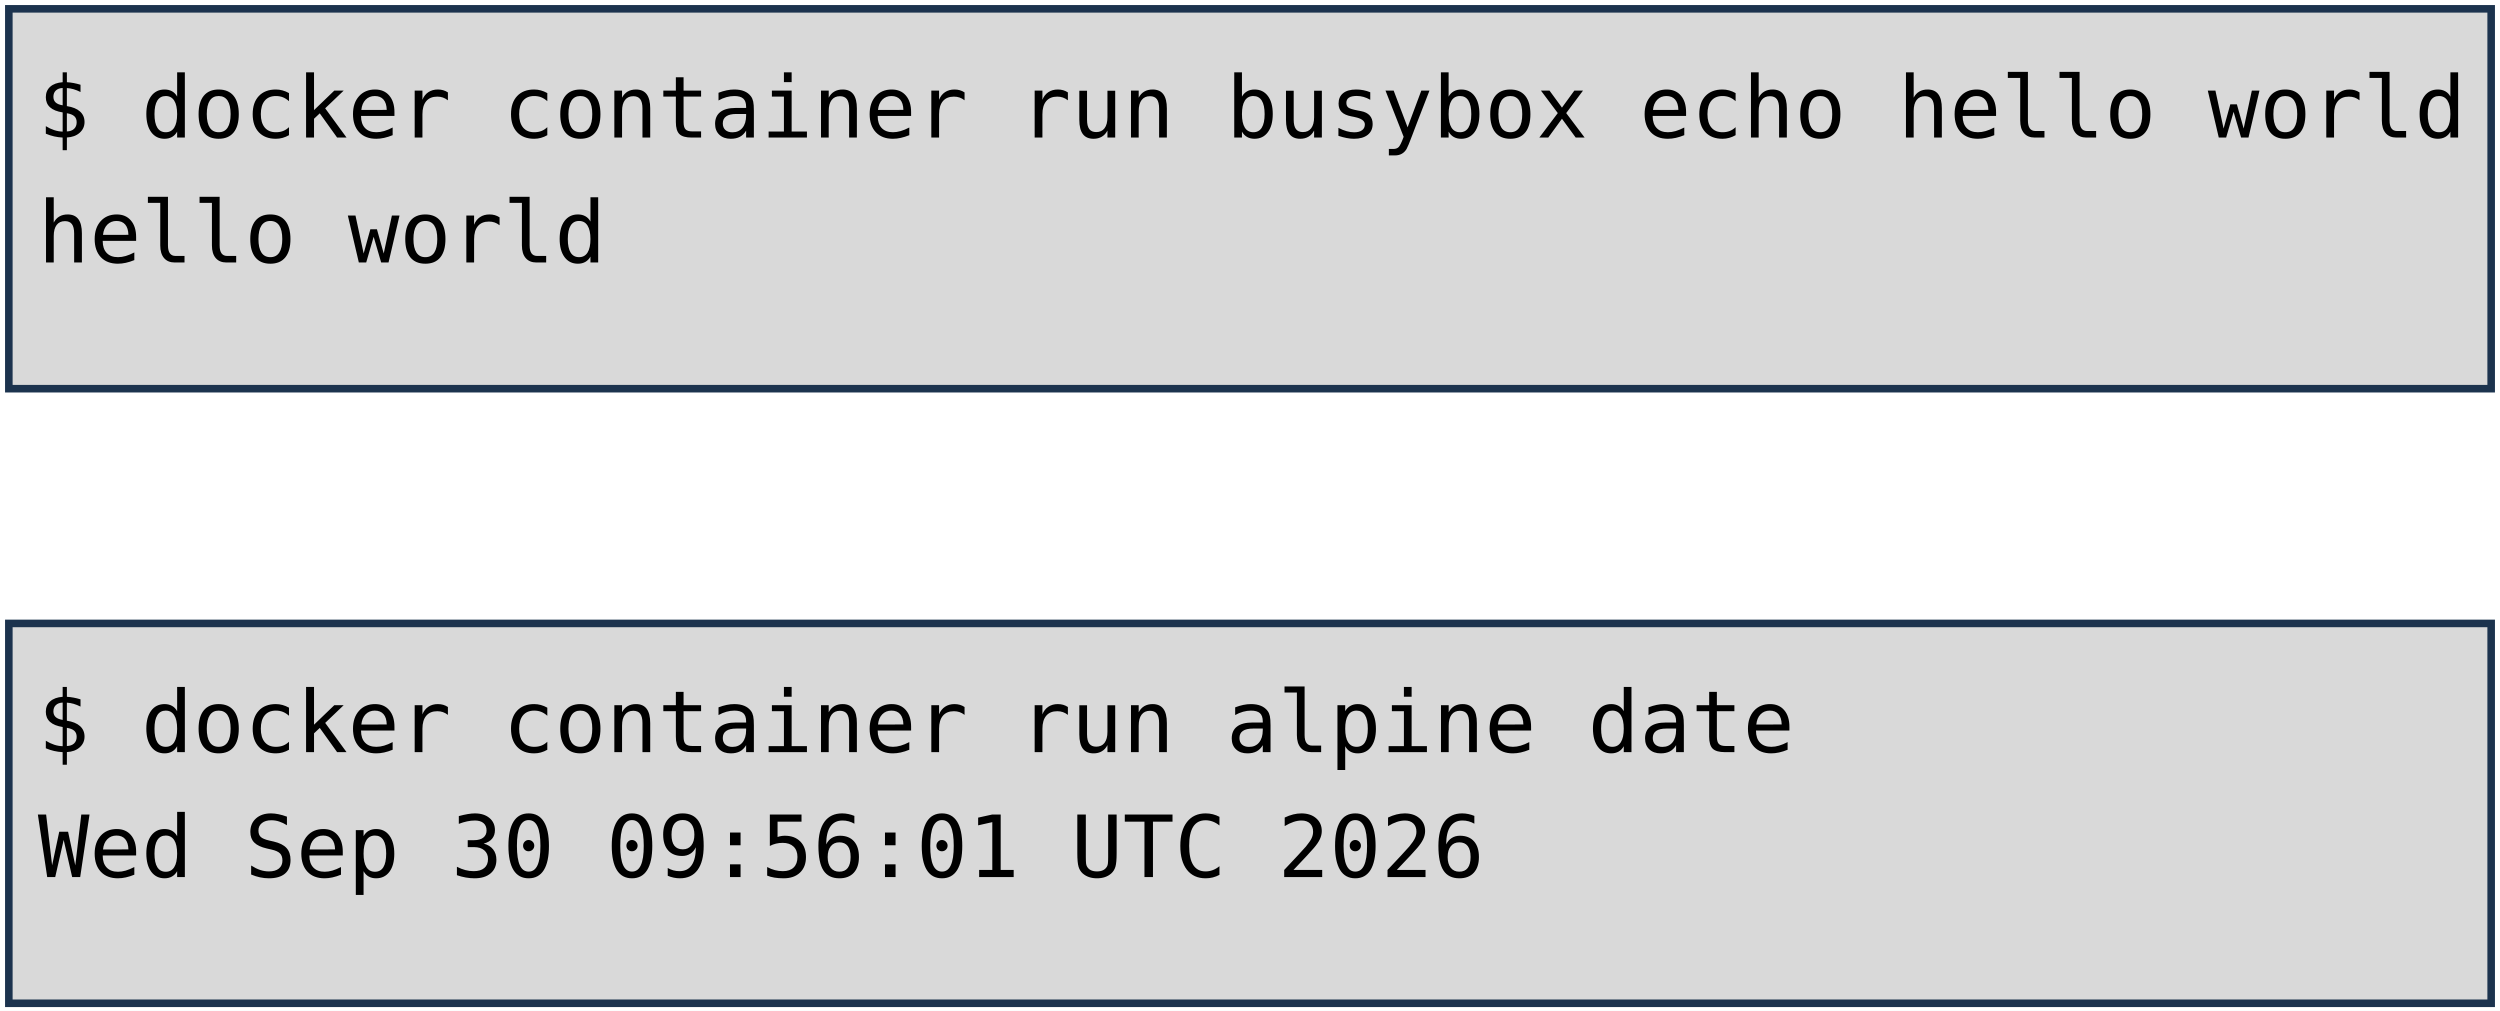
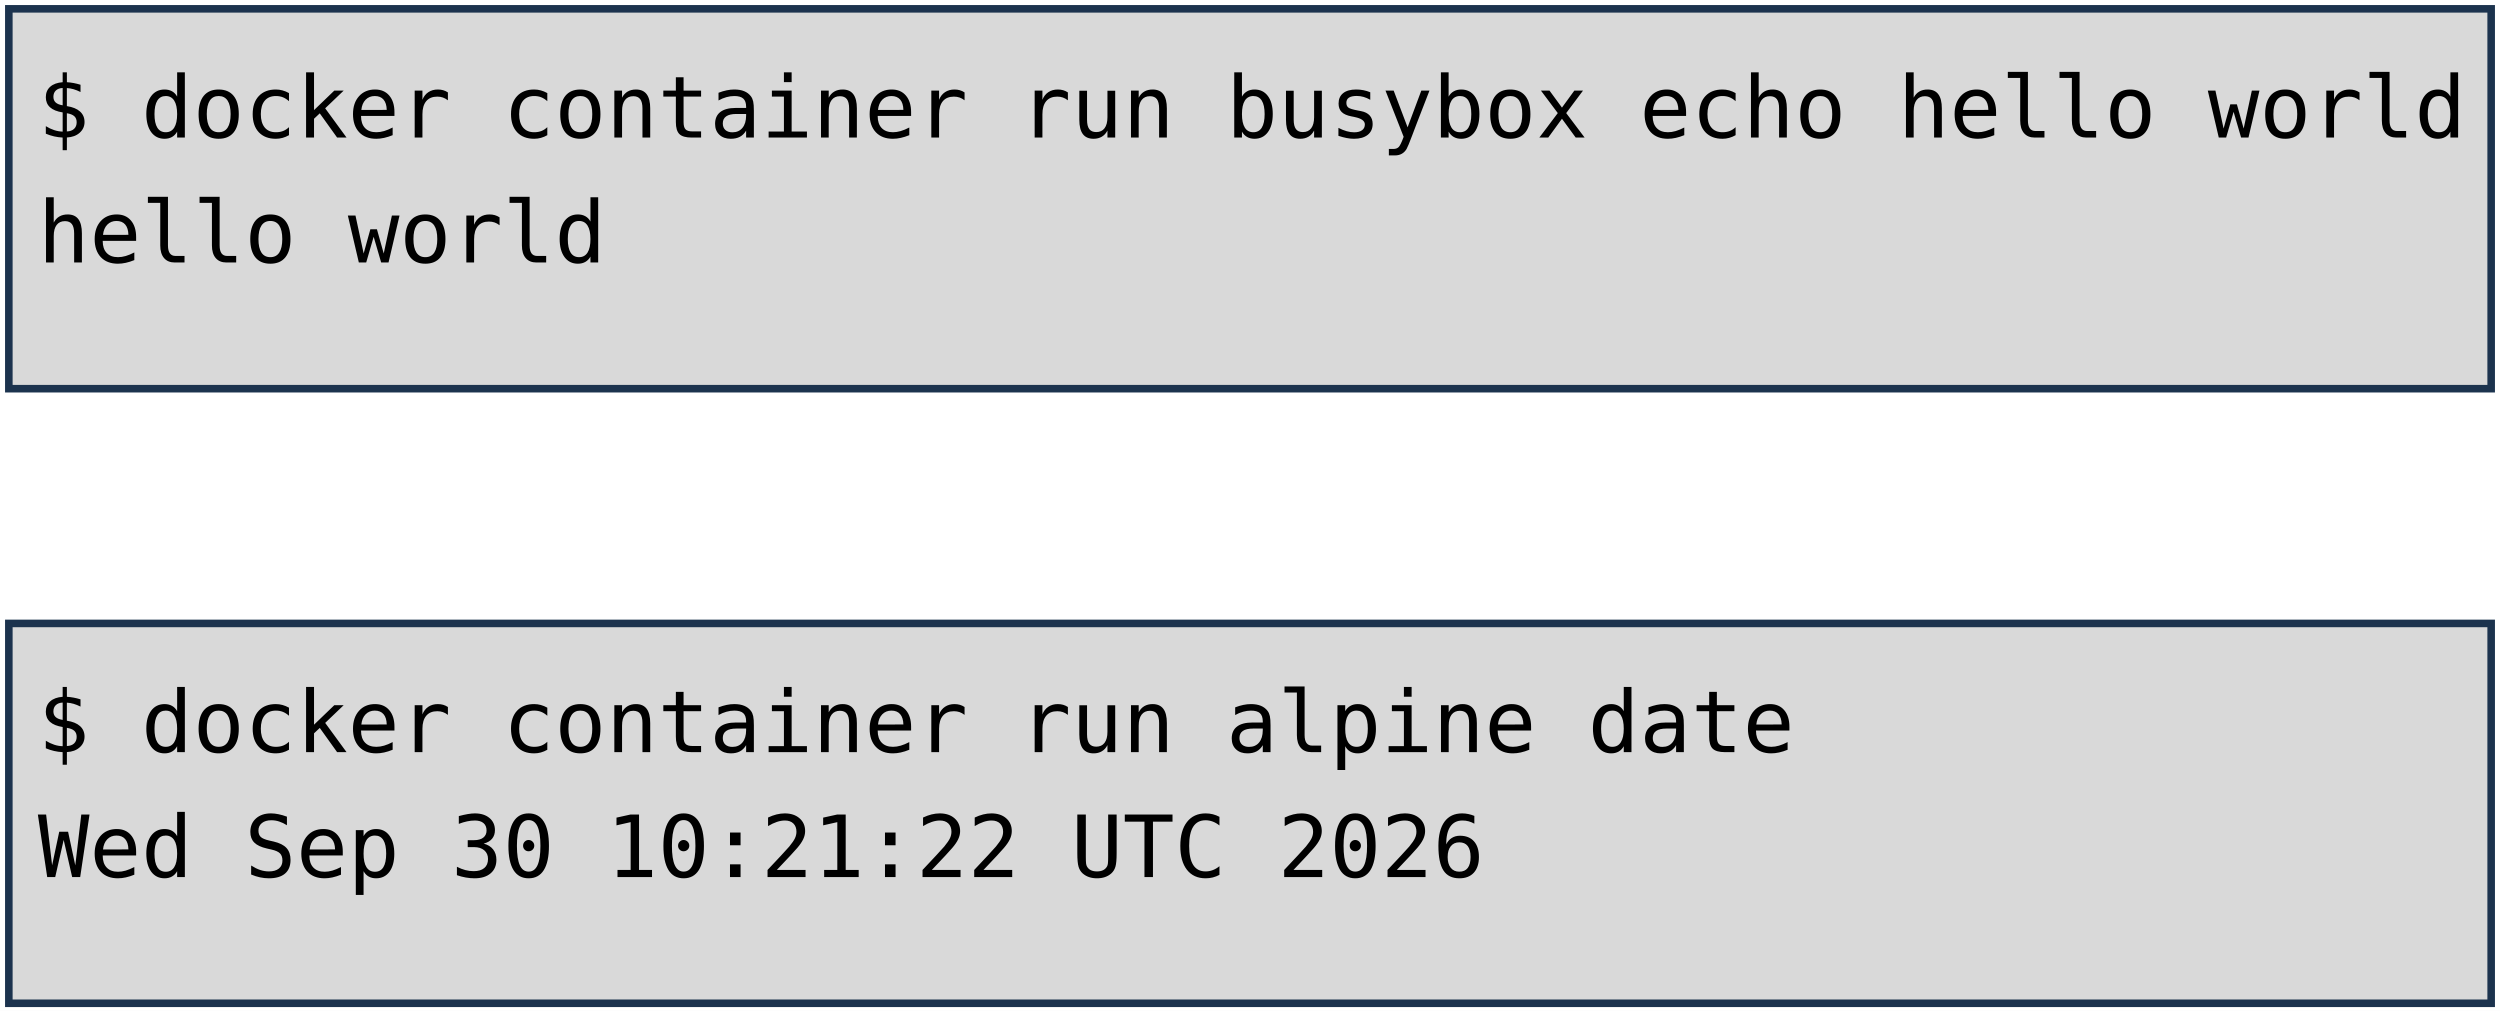
<svg xmlns="http://www.w3.org/2000/svg" viewBox="0 0 1981 801" width="1981" height="801" role="img" aria-label="Deux terminaux : docker container run busybox echo hello world, et docker container run alpine date. Annotations : lancement d'un container, image, commande lancée.">
  <style>
    .code { font-family: "DejaVu Sans Mono", Menlo, Consolas, monospace; font-size: 68px; fill: #000000; }
    .pill { font-family: "Trebuchet MS", "Century Gothic", Verdana, sans-serif; font-size: 62px; text-anchor: middle; }
  </style>
  <rect width="1981" height="801" fill="#FFFFFF" />
  <rect x="7" y="7" width="1967" height="301" fill="#D9D9D9" stroke="#1C334E" stroke-width="6" />
  <rect x="7" y="494" width="1967" height="301" fill="#D9D9D9" stroke="#1C334E" stroke-width="6" />
  <text x="30" y="109" class="code" xml:space="preserve">$ docker container run busybox echo hello world</text>
  <text x="30" y="208" class="code" xml:space="preserve">hello world</text>
  <text x="30" y="596" class="code" xml:space="preserve">$ docker container run alpine date</text>
-   <text x="30" y="695" class="code" xml:space="preserve">Wed Sep 30 09:56:01 UTC 2026</text>
+   <text x="30" y="695" class="code" xml:space="preserve">Wed Sep 30 10:21:22 UTC 2026</text>
</svg>
